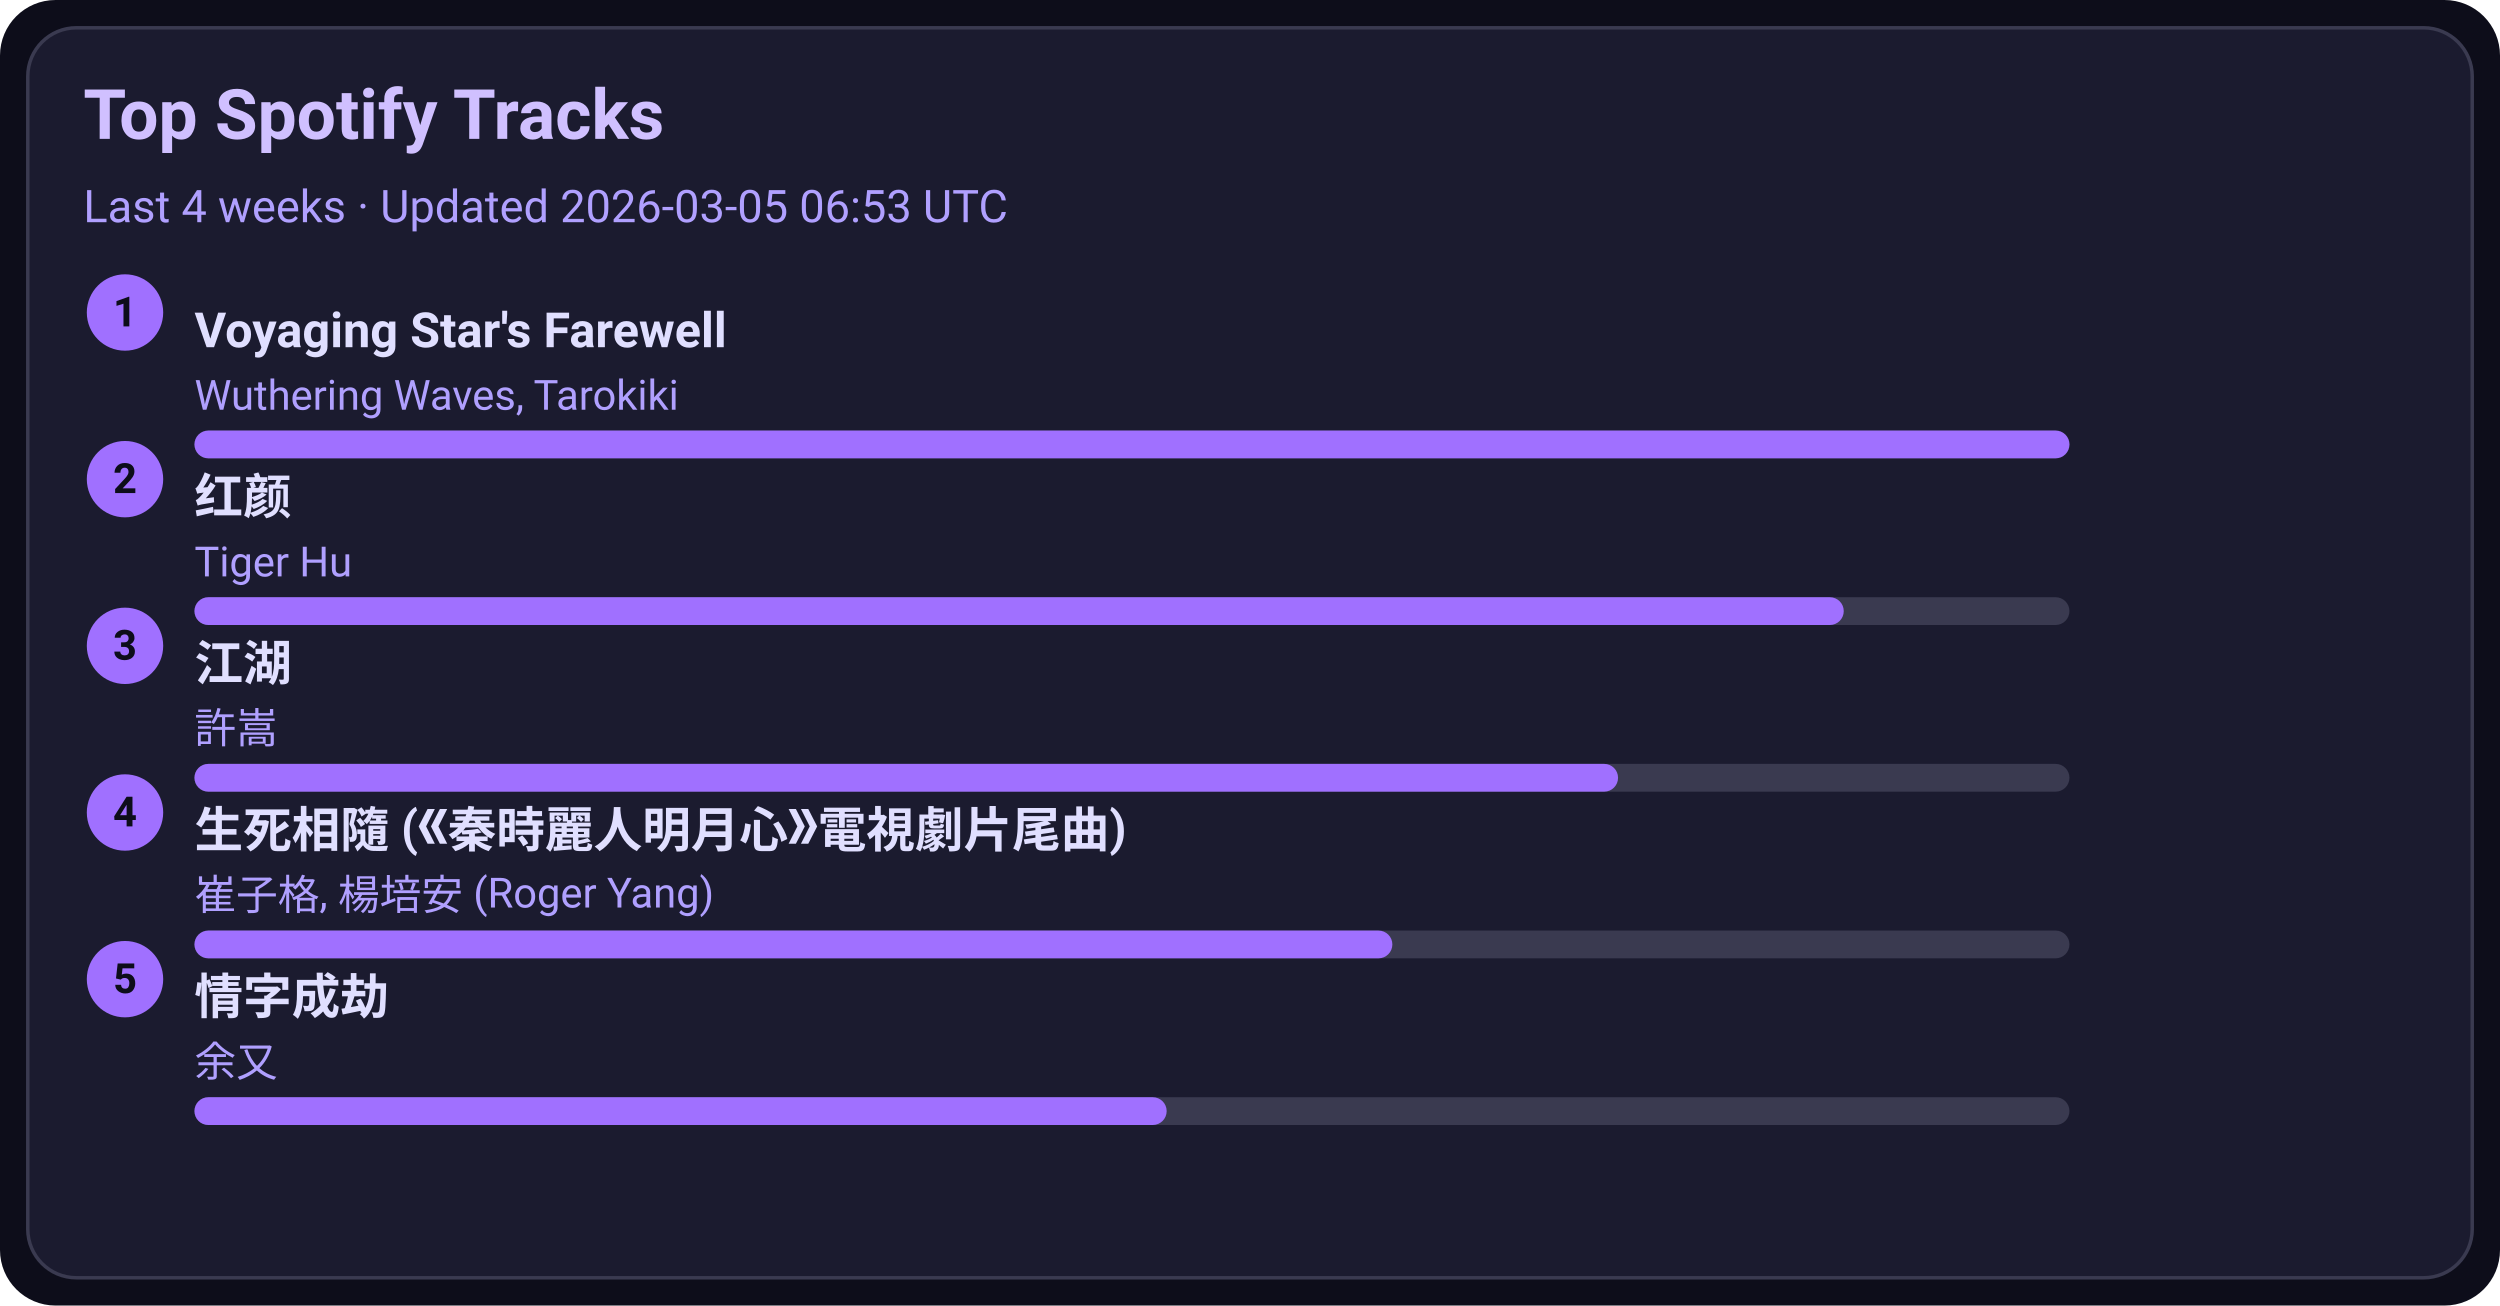
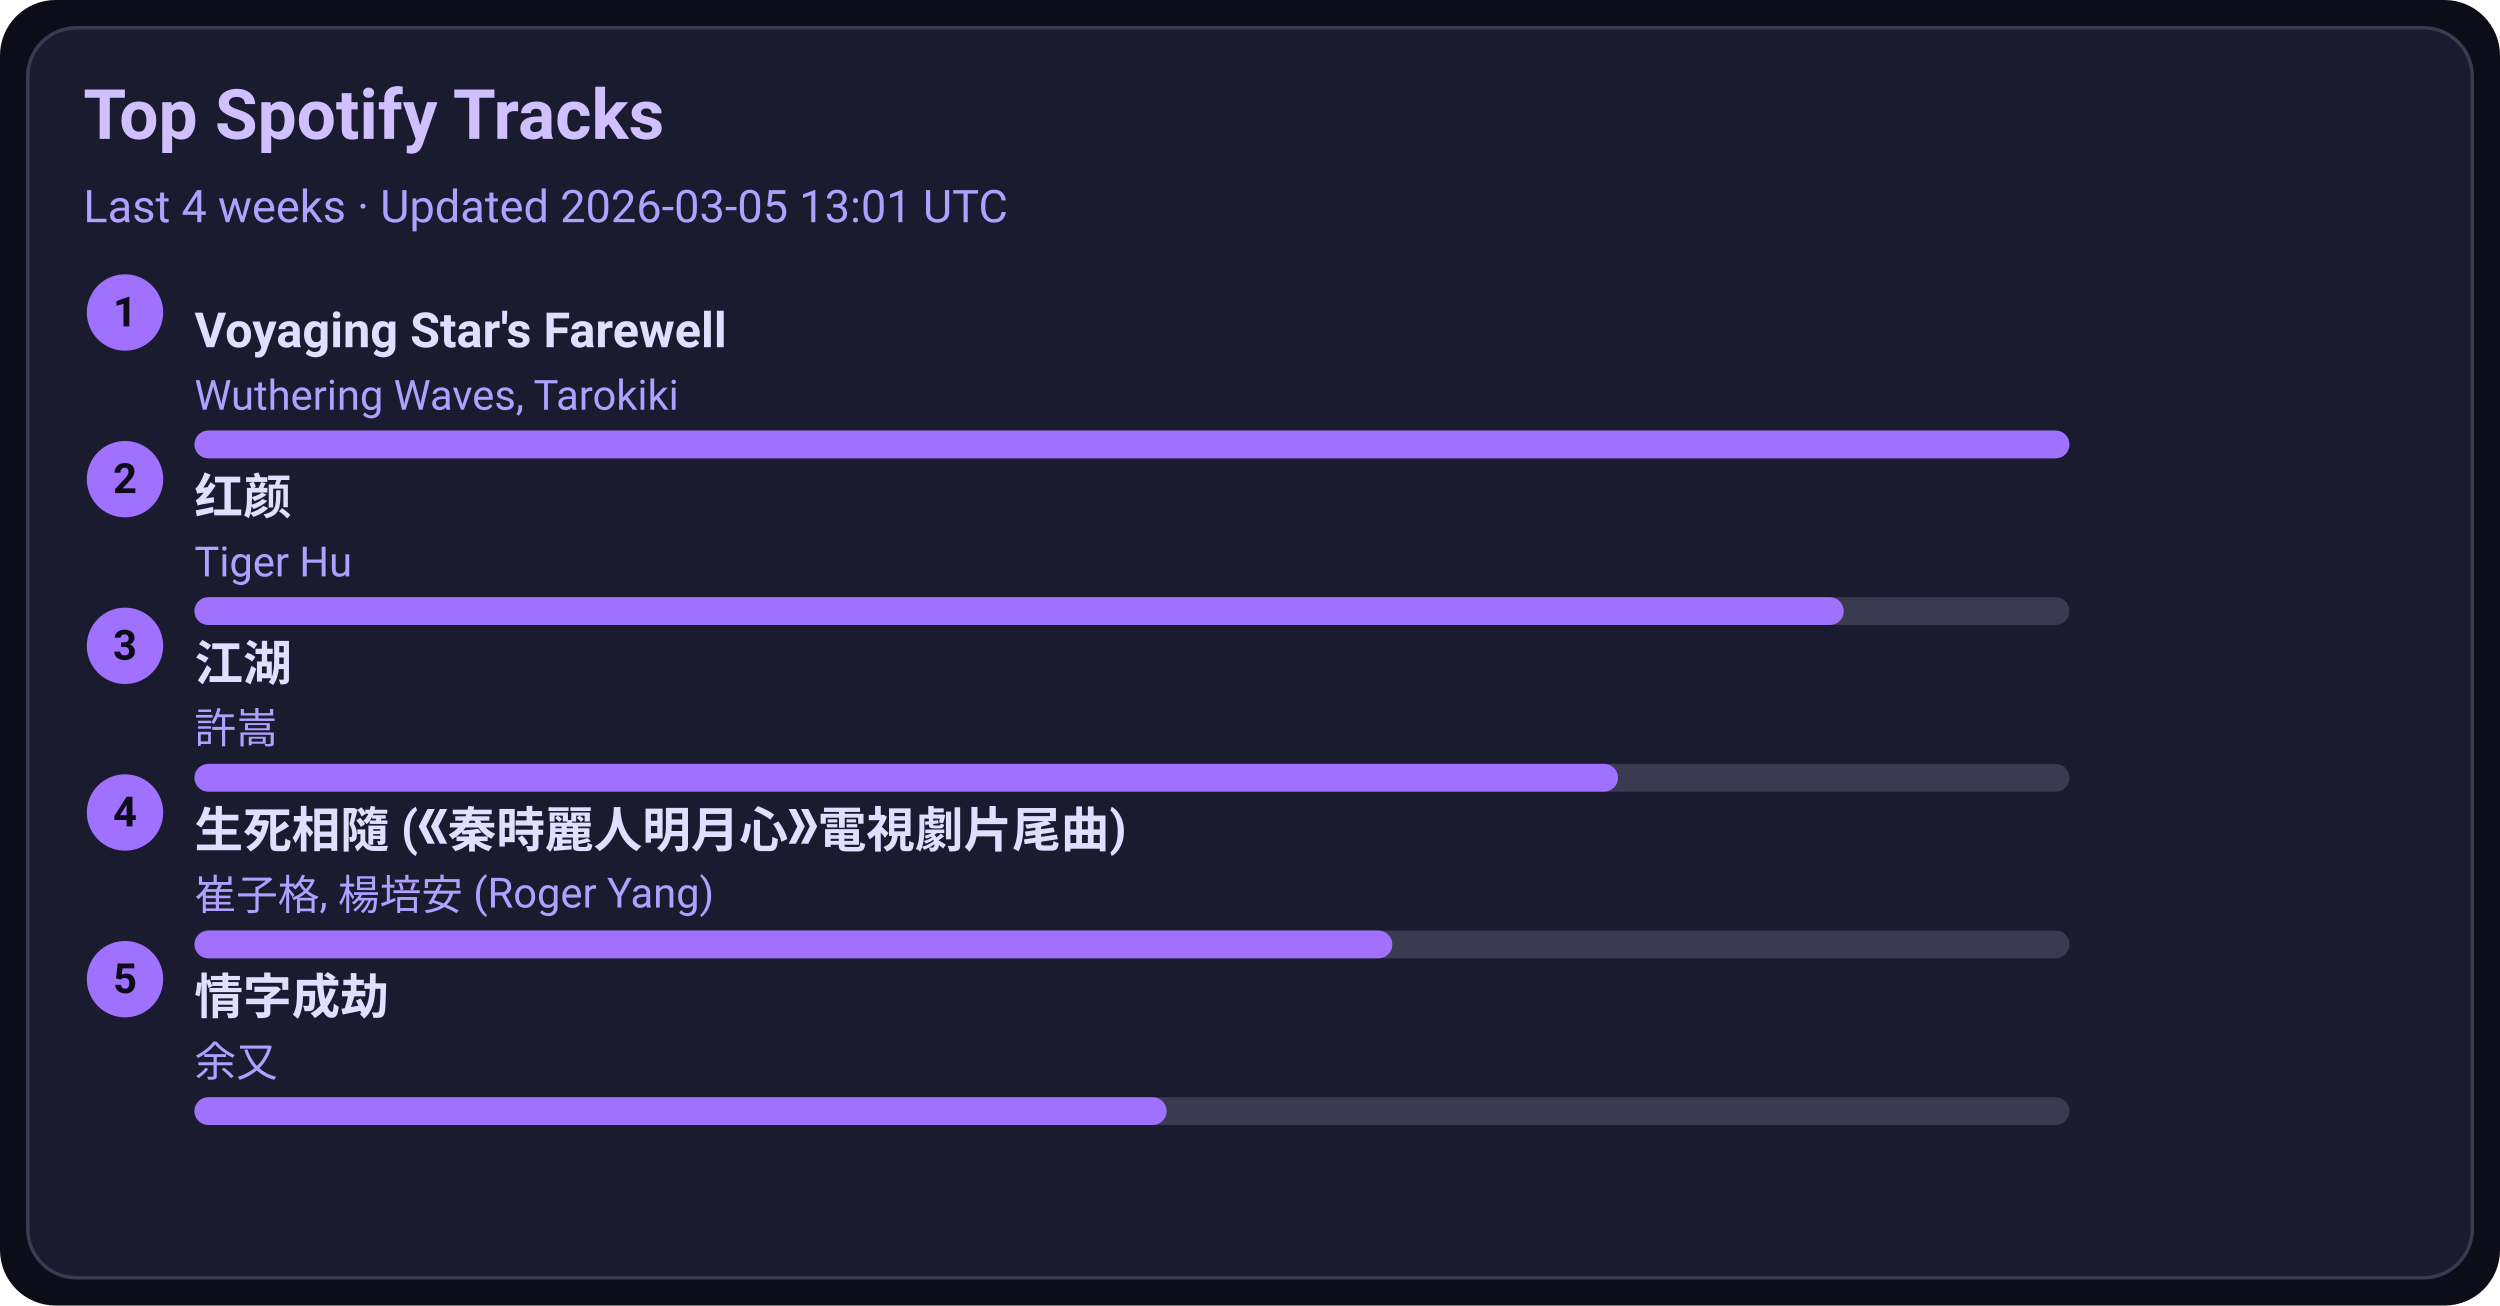
<svg xmlns="http://www.w3.org/2000/svg" width="720" height="376" viewBox="0 0 720 376">
  <style>text{font-family:-apple-system,BlinkMacSystemFont,Segoe UI,Roboto,Ubuntu,Helvetica Neue,Arial,Noto Sans,sans-serif}</style>
  <rect width="720" height="376" rx="16" fill="#0d0d1a" />
  <rect x="8" y="8" width="704" height="360" rx="14" fill="#1b1b2f" stroke="#3a3a50" />
  <text x="24" y="40" font-size="20" fill="#d0c0ff" font-weight="600">Top Spotify Tracks</text>
-   <text x="24" y="64" font-size="13" fill="#b0a0ff">Last 4 weeks · Updated 2026-03-05 06:53 UTC</text>
+   <text x="24" y="64" font-size="13" fill="#b0a0ff">Last 4 weeks · Updated 2026-03-05 13:01 UTC</text>
  <circle cx="36" cy="90" r="11" fill="#a070ff" />
  <text x="36" y="94" text-anchor="middle" font-size="12" fill="#0d0d1a" font-weight="700">1</text>
  <a href="https://open.spotify.com/track/3uI2KolgU1Pt41ywffsggr" target="_blank" rel="noopener noreferrer">
    <text x="56" y="100" font-size="14" fill="#e0dfff" font-weight="600">Voyaging Star's Farewell</text>
  </a>
  <text x="56" y="118" font-size="12" fill="#b0a0ff">Wuthering Waves, Tarokiki</text>
  <rect x="56" y="124" width="540" height="8" rx="4" fill="#3a3a50" />
  <rect x="56" y="124" width="540" height="8" rx="4" fill="#a070ff" />
  <circle cx="36" cy="138" r="11" fill="#a070ff" />
  <text x="36" y="142" text-anchor="middle" font-size="12" fill="#0d0d1a" font-weight="700">2</text>
  <a href="https://open.spotify.com/track/6Q7OE4tvrUOIvIDY2EC5Im" target="_blank" rel="noopener noreferrer">
    <text x="56" y="148" font-size="14" fill="#e0dfff" font-weight="600">红颜</text>
  </a>
  <text x="56" y="166" font-size="12" fill="#b0a0ff">Tiger Hu</text>
  <rect x="56" y="172" width="540" height="8" rx="4" fill="#3a3a50" />
  <rect x="56" y="172" width="475" height="8" rx="4" fill="#a070ff" />
  <circle cx="36" cy="186" r="11" fill="#a070ff" />
  <text x="36" y="190" text-anchor="middle" font-size="12" fill="#0d0d1a" font-weight="700">3</text>
  <a href="https://open.spotify.com/track/03PCdwqajii1xgp7WIozzC" target="_blank" rel="noopener noreferrer">
    <text x="56" y="196" font-size="14" fill="#e0dfff" font-weight="600">江湖</text>
  </a>
  <text x="56" y="214" font-size="12" fill="#b0a0ff">許嵩</text>
  <rect x="56" y="220" width="540" height="8" rx="4" fill="#3a3a50" />
  <rect x="56" y="220" width="410" height="8" rx="4" fill="#a070ff" />
  <circle cx="36" cy="234" r="11" fill="#a070ff" />
  <text x="36" y="238" text-anchor="middle" font-size="12" fill="#0d0d1a" font-weight="700">4</text>
  <a href="https://open.spotify.com/track/6qiDtcYiZOQ4HRuC8U55EM" target="_blank" rel="noopener noreferrer">
    <text x="56" y="244" font-size="14" fill="#e0dfff" font-weight="600">生死相隨 (《秦時麗人明月心》電視劇片尾曲)</text>
  </a>
  <text x="56" y="262" font-size="12" fill="#b0a0ff">崔子格, 楊培安 (Roger Yang)</text>
  <rect x="56" y="268" width="540" height="8" rx="4" fill="#3a3a50" />
  <rect x="56" y="268" width="345" height="8" rx="4" fill="#a070ff" />
  <circle cx="36" cy="282" r="11" fill="#a070ff" />
  <text x="36" y="286" text-anchor="middle" font-size="12" fill="#0d0d1a" font-weight="700">5</text>
  <a href="https://open.spotify.com/track/6PLof7Z5mvbp9im83J4m3m" target="_blank" rel="noopener noreferrer">
    <text x="56" y="292" font-size="14" fill="#e0dfff" font-weight="600">情字成劫</text>
  </a>
  <text x="56" y="310" font-size="12" fill="#b0a0ff">余又</text>
  <rect x="56" y="316" width="540" height="8" rx="4" fill="#3a3a50" />
  <rect x="56" y="316" width="280" height="8" rx="4" fill="#a070ff" />
</svg>
